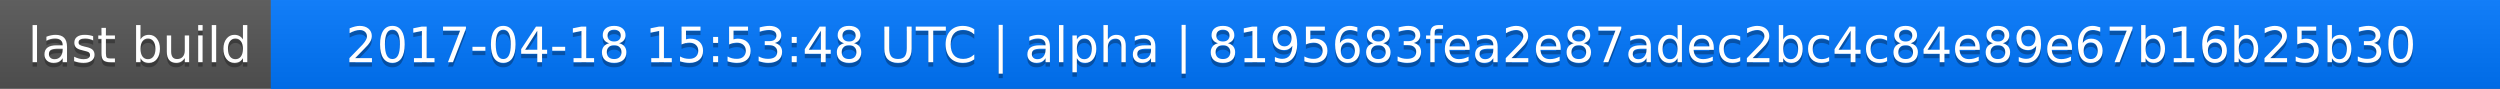
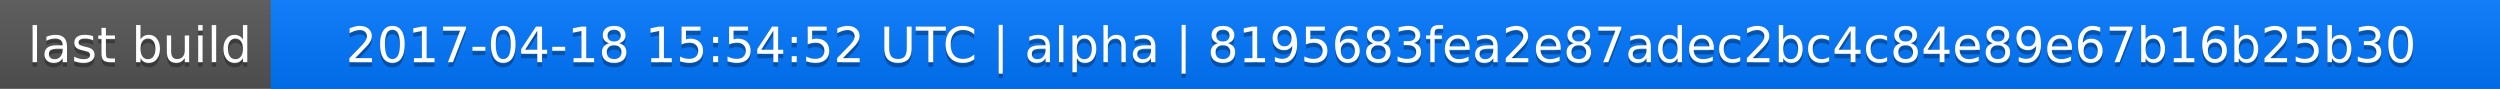
<svg xmlns="http://www.w3.org/2000/svg" width="563" height="20">
  <linearGradient id="a" x2="0" y2="100%">
    <stop offset="0" stop-color="#bbb" stop-opacity=".1" />
    <stop offset="1" stop-opacity=".1" />
  </linearGradient>
  <rect rx="0" width="563" height="20" fill="#555" />
  <rect rx="0" x="61" width="502" height="20" fill="#07f" />
  <path fill="#07f" d="M61 0h4v20h-4z" />
  <rect rx="0" width="563" height="20" fill="url(#a)" />
  <g fill="#fff" text-anchor="middle" font-family="DejaVu Sans,Verdana,Geneva,sans-serif" font-size="11">
    <text x="31.5" y="15" fill="#010101" fill-opacity=".3">last build</text>
    <text x="31.5" y="14">last build</text>
-     <text x="311" y="15" fill="#010101" fill-opacity=".3">2017-04-18 15:53:48 UTC | alpha | 8195683fea2e87adec2bc4c84e89e67b16b25b30</text>
-     <text x="311" y="14">2017-04-18 15:53:48 UTC | alpha | 8195683fea2e87adec2bc4c84e89e67b16b25b30</text>
+     <text x="311" y="15" fill="#010101" fill-opacity=".3">2017-04-18 15:54:52 UTC | alpha | 8195683fea2e87adec2bc4c84e89e67b16b25b30</text>
+     <text x="311" y="14">2017-04-18 15:54:52 UTC | alpha | 8195683fea2e87adec2bc4c84e89e67b16b25b30</text>
  </g>
</svg>
